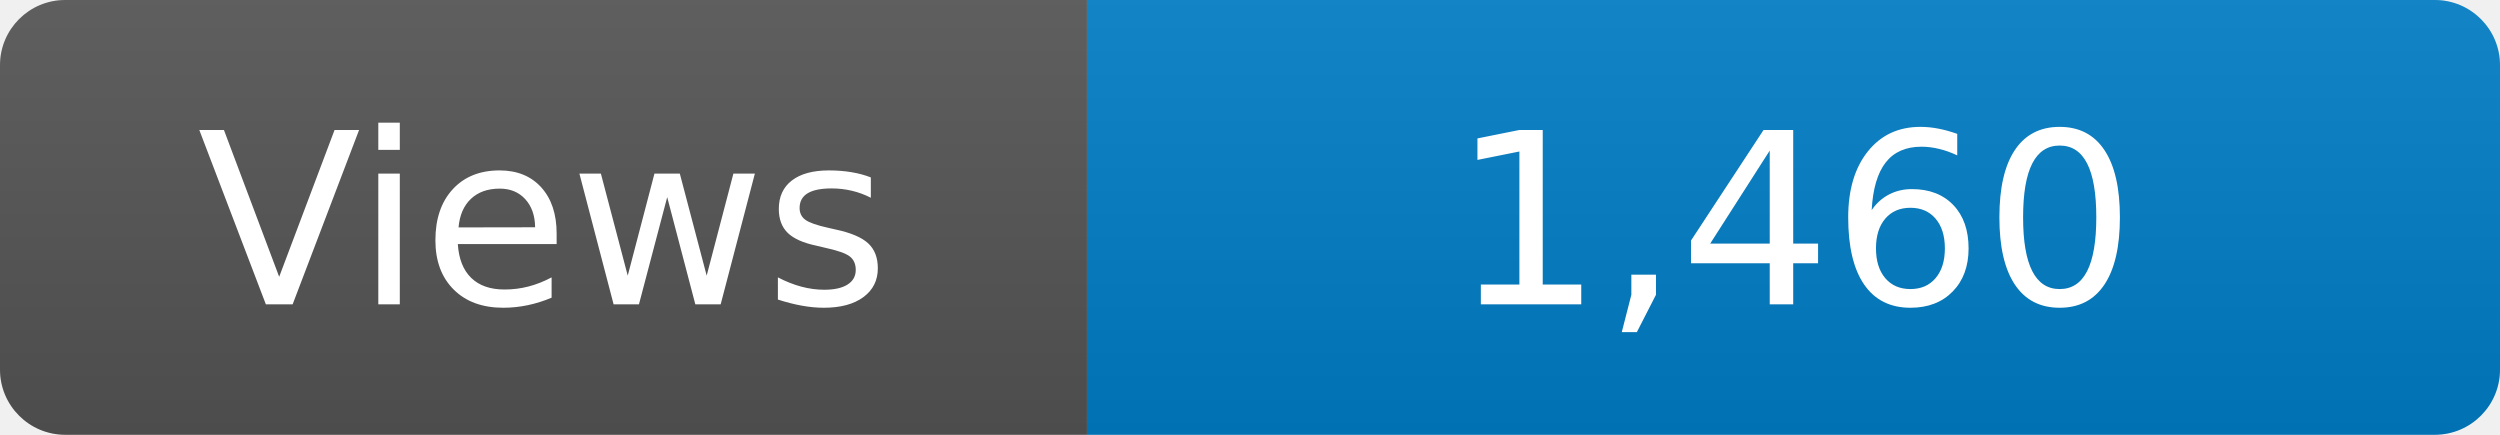
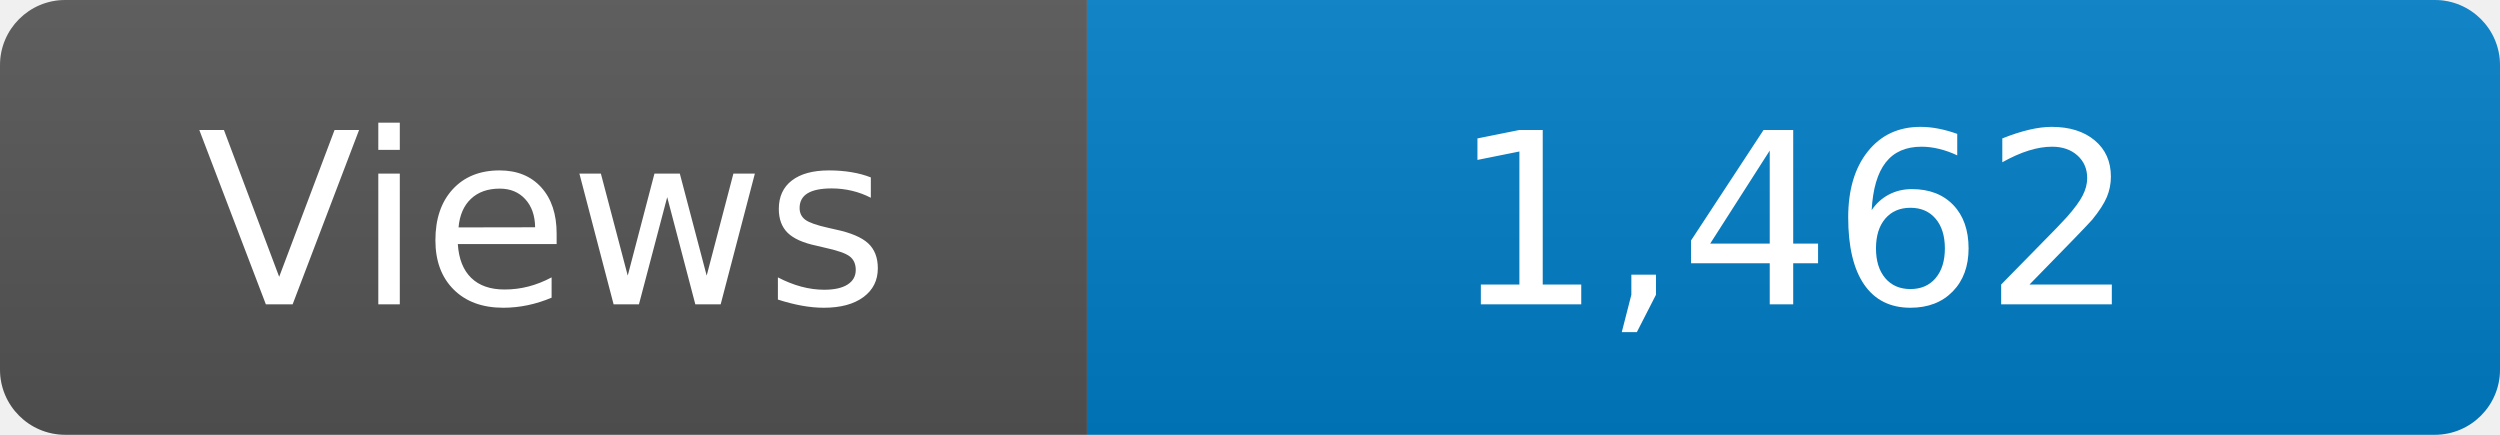
<svg xmlns="http://www.w3.org/2000/svg" width="115" height="20" role="img" aria-label="Maintained?: yes">
  <linearGradient id="s" x2="0" y2="100%">
    <stop offset="0" stop-color="#bbb" stop-opacity=".1" />
    <stop offset="1" stop-opacity=".1" />
  </linearGradient>
  <clipPath id="r">
    <rect width="115" height="20" rx="3" fill="#fff" />
  </clipPath>
  <g clip-path="url(#r)">
    <rect width="50" height="20" fill="#555" />
    <rect x="50" width="160" height="20" fill="#007ec6" />
    <rect width="115" height="20" fill="url(#s)" />
  </g>
  <g fill="#fff" text-anchor="middle" font-family="Verdana,Geneva,DejaVu Sans,sans-serif" font-size="110">
    <text x="250" y="140" transform="scale(.1)" fill="#fff">Views</text>
-     <text x="825" y="140" transform="scale(.1)" fill="#fff">1,460</text>
+     <text x="825" y="140" transform="scale(.1)" fill="#fff">1,462</text>
  </g>
</svg>
